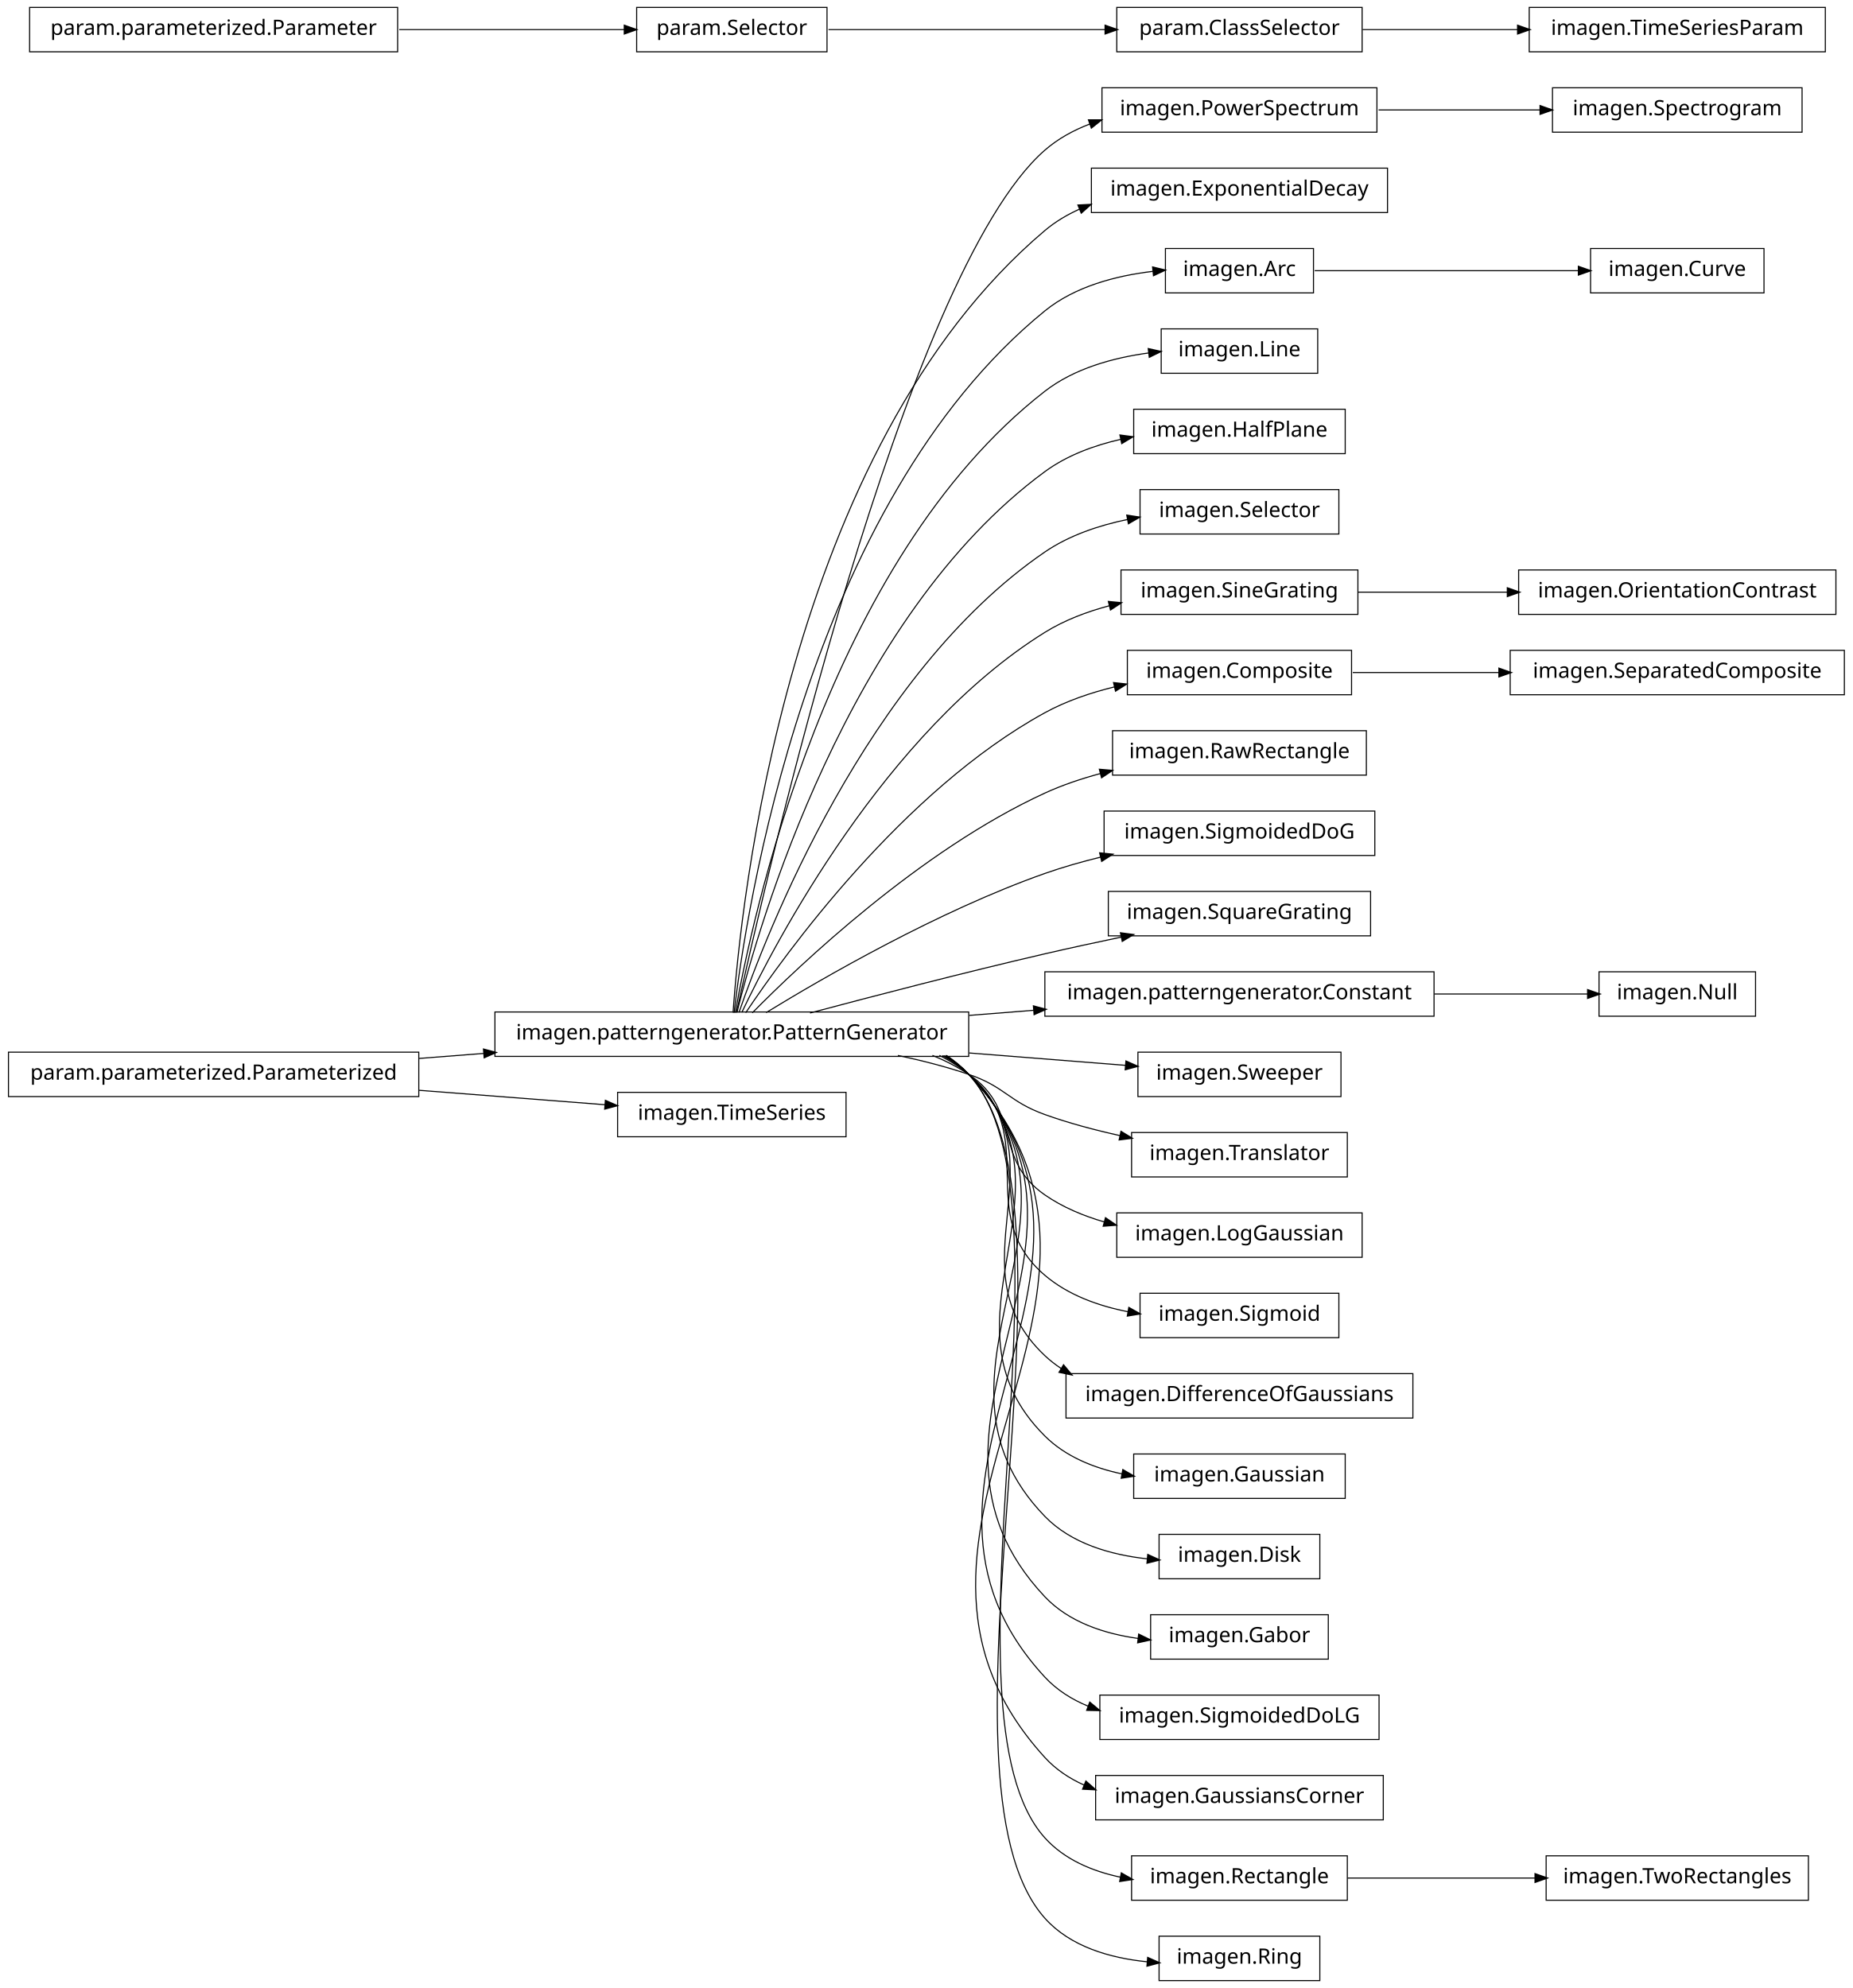
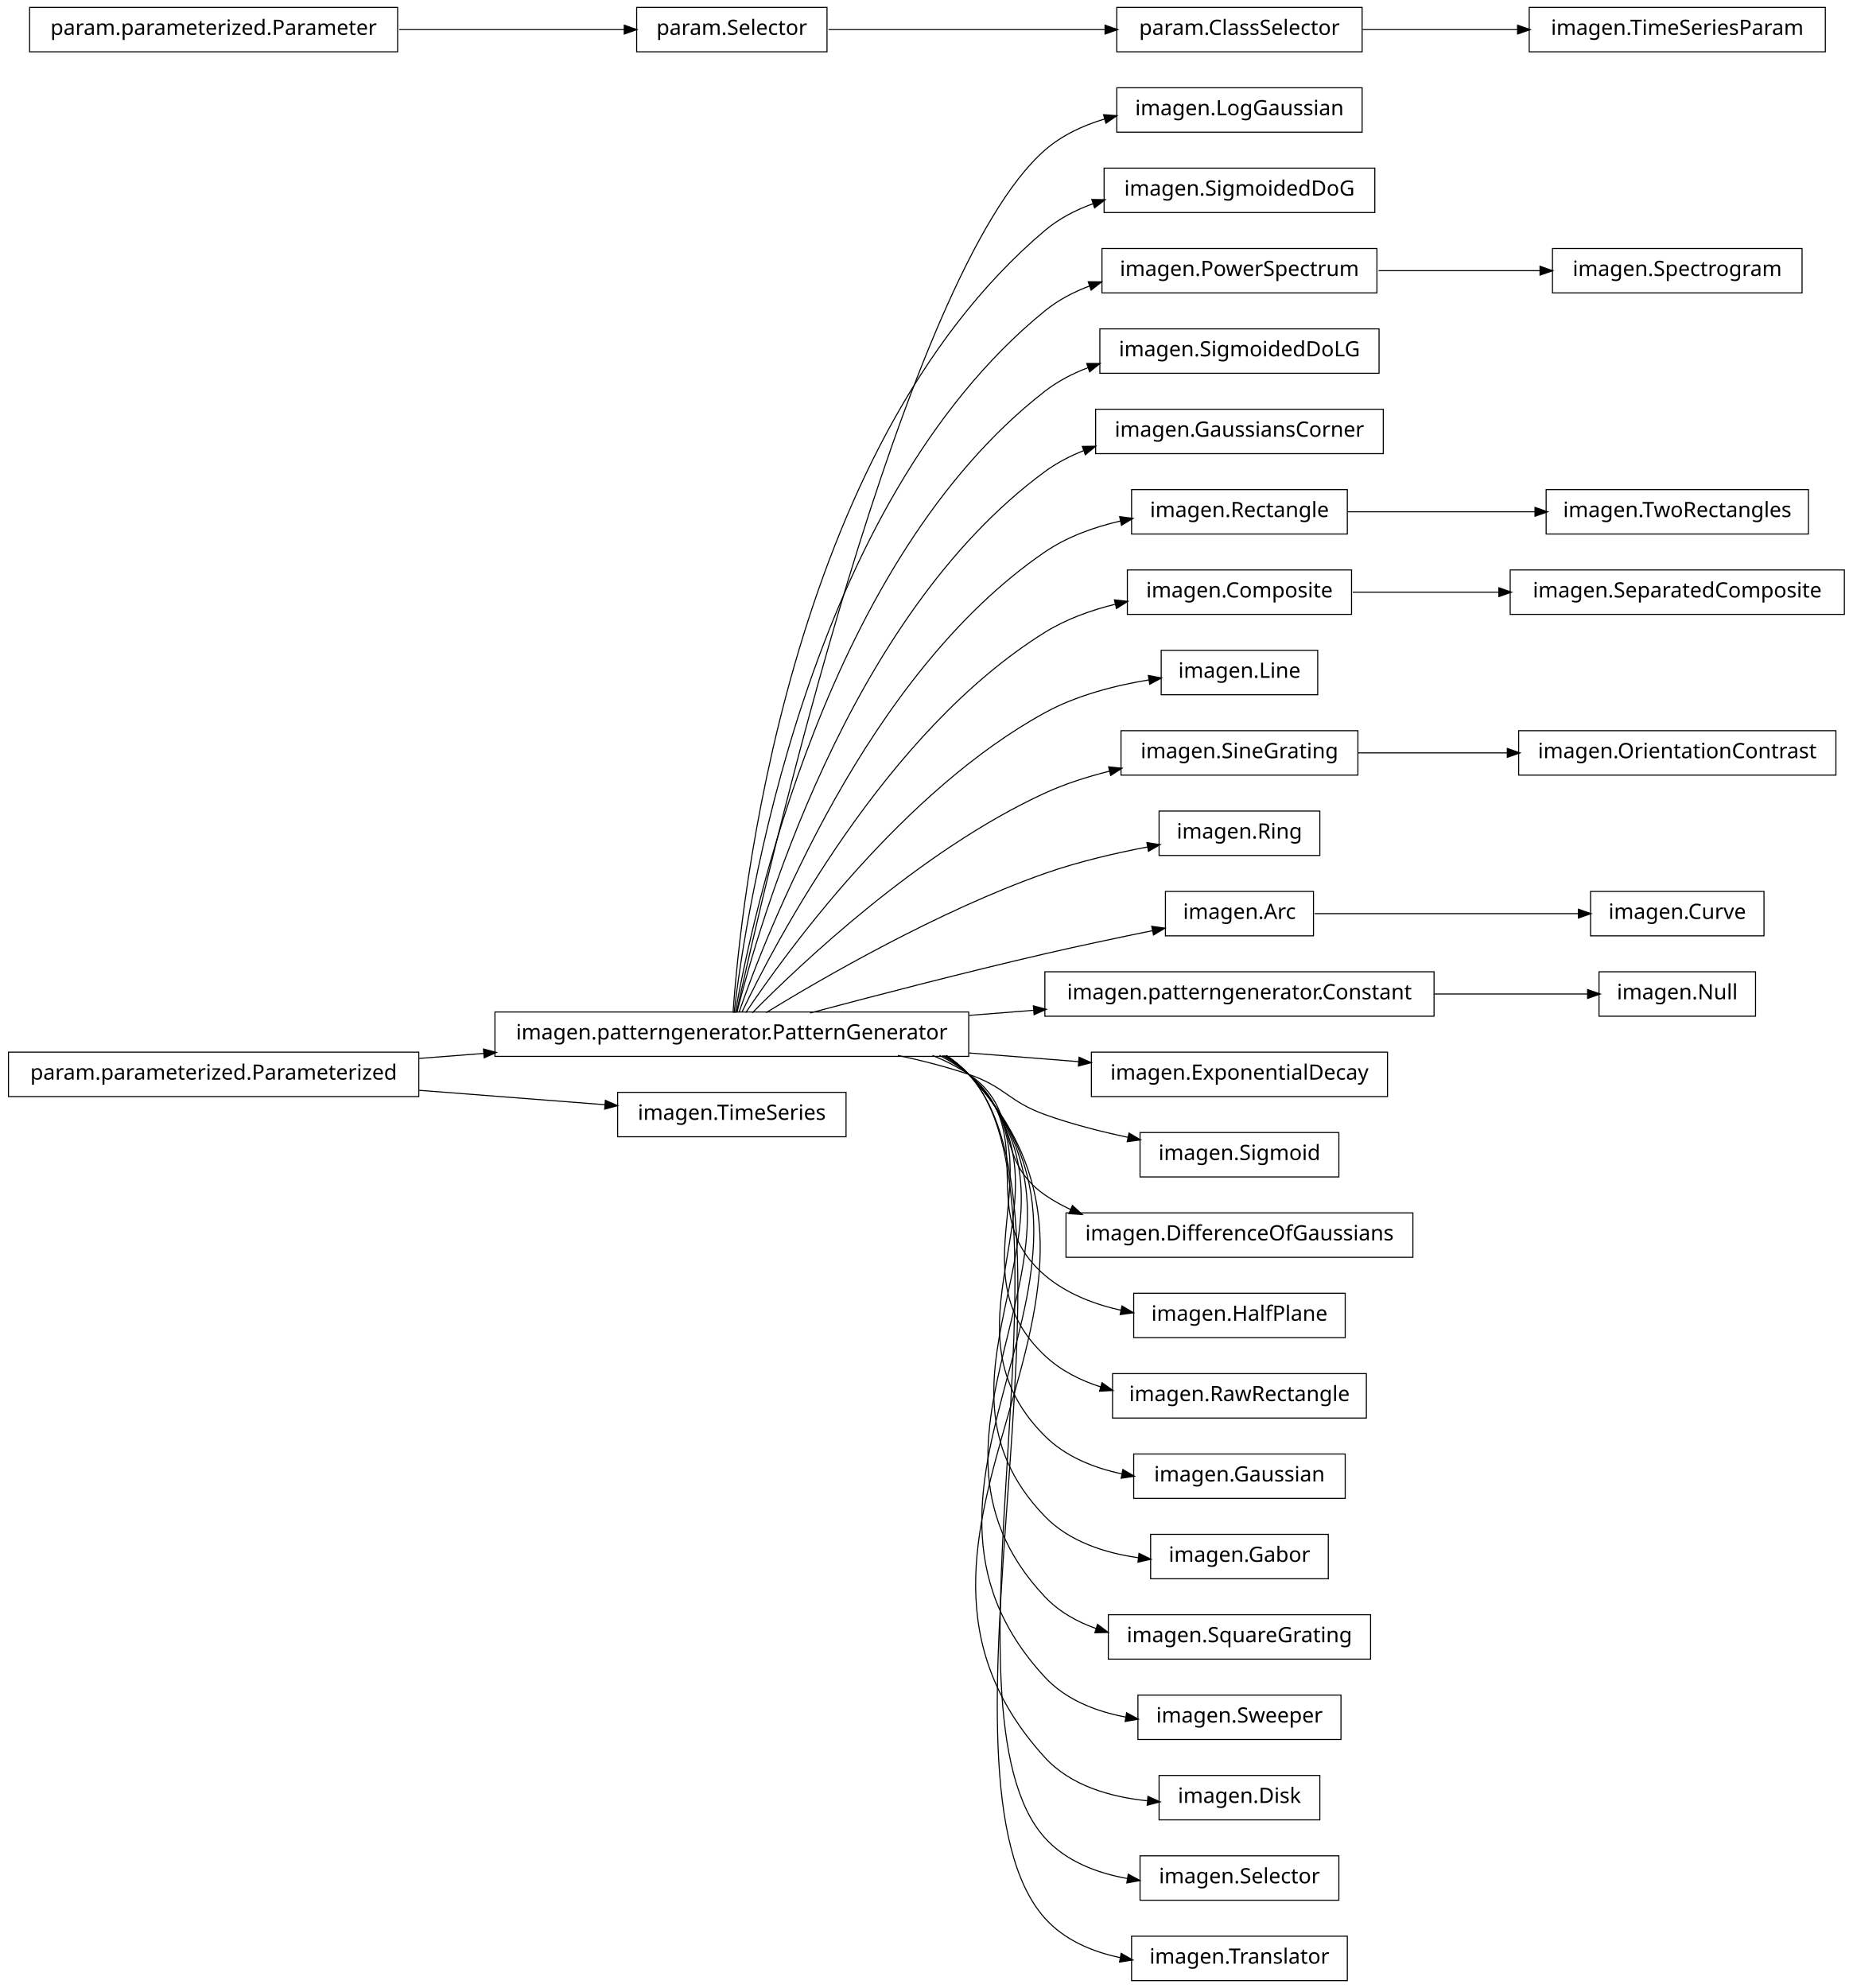
<svg xmlns="http://www.w3.org/2000/svg" width="876pt" height="940pt" viewBox="0.00 0.00 876.00 940.00">
  <g id="graph1" class="graph" transform="scale(1 1) rotate(0) translate(4 936)">
    <polygon fill="white" stroke="white" points="-4,5 -4,-936 873,-936 873,5 -4,5" />
    <g id="node1" class="node">
+       <polygon fill="none" stroke="black" stroke-width="0.5" points="640,-894.5 524,-894.5 524,-873.5 640,-873.5 640,-894.5" />
+       <text text-anchor="middle" x="582" y="-881.5" font-family="Vera" font-size="10.00">imagen.LogGaussian</text>
+     </g>
+     <g id="node2" class="node">
      <polygon fill="none" stroke="black" stroke-width="0.5" points="454,-457.5 230,-457.5 230,-436.5 454,-436.5 454,-457.5" />
      <text text-anchor="middle" x="342" y="-444.5" font-family="Vera" font-size="10.00">imagen.patterngenerator.PatternGenerator</text>
    </g>
-     <g id="node5" class="node">
-       <polygon fill="none" stroke="black" stroke-width="0.5" points="647,-894.5 517,-894.5 517,-873.5 647,-873.5 647,-894.5" />
-       <text text-anchor="middle" x="582" y="-881.5" font-family="Vera" font-size="10.00">imagen.PowerSpectrum</text>
-     </g>
-     <g id="edge34" class="edge">
-       <path fill="none" stroke="black" stroke-width="0.5" d="M344.205,-457.259C356.982,-515.776 423.271,-806.818 490,-865 496.21,-870.414 503.551,-874.432 511.336,-877.393" />
-       <polygon fill="black" stroke="black" points="510.936,-879.107 516.234,-879.103 512.09,-875.802 510.936,-879.107" />
+     <g id="edge2" class="edge">
+       <path fill="none" stroke="black" stroke-width="0.5" d="M344.205,-457.259C356.982,-515.776 423.271,-806.818 490,-865 498.029,-872 507.949,-876.665 518.273,-879.731" />
+       <polygon fill="black" stroke="black" points="518.084,-881.493 523.367,-881.111 518.999,-878.115 518.084,-881.493" />
+     </g>
+     <g id="node4" class="node">
+       <polygon fill="none" stroke="black" stroke-width="0.5" points="646,-856.5 518,-856.5 518,-835.5 646,-835.5 646,-856.5" />
+       <text text-anchor="middle" x="582" y="-843.5" font-family="Vera" font-size="10.00">imagen.SigmoidedDoG</text>
+     </g>
+     <g id="edge4" class="edge">
+       <path fill="none" stroke="black" stroke-width="0.5" d="M342.586,-457.178C346.009,-506.641 367.778,-723.734 490,-827 496.603,-832.579 504.415,-836.662 512.652,-839.63" />
+       <polygon fill="black" stroke="black" points="512.533,-841.433 517.83,-841.337 513.629,-838.109 512.533,-841.433" />
+     </g>
+     <g id="node8" class="node">
+       <polygon fill="none" stroke="black" stroke-width="0.5" points="647,-818.5 517,-818.5 517,-797.5 647,-797.5 647,-818.5" />
+       <text text-anchor="middle" x="582" y="-805.5" font-family="Vera" font-size="10.00">imagen.PowerSpectrum</text>
+     </g>
+     <g id="edge64" class="edge">
+       <path fill="none" stroke="black" stroke-width="0.5" d="M343.054,-457.096C348.456,-503.427 377.339,-697.332 490,-789 496.286,-794.115 503.597,-797.959 511.3,-800.835" />
+       <polygon fill="black" stroke="black" points="510.843,-802.528 516.14,-802.503 511.983,-799.219 510.843,-802.528" />
    </g>
    <g id="node10" class="node">
-       <polygon fill="none" stroke="black" stroke-width="0.5" points="652,-856.5 512,-856.5 512,-835.5 652,-835.5 652,-856.5" />
-       <text text-anchor="middle" x="582" y="-843.5" font-family="Vera" font-size="10.00">imagen.ExponentialDecay</text>
+       <polygon fill="none" stroke="black" stroke-width="0.5" points="648,-780.5 516,-780.5 516,-759.5 648,-759.5 648,-780.5" />
+       <text text-anchor="middle" x="582" y="-767.5" font-family="Vera" font-size="10.00">imagen.SigmoidedDoLG</text>
    </g>
    <g id="edge8" class="edge">
-       <path fill="none" stroke="black" stroke-width="0.5" d="M342.586,-457.178C346.009,-506.641 367.778,-723.734 490,-827 494.964,-831.194 500.611,-834.543 506.609,-837.207" />
-       <polygon fill="black" stroke="black" points="505.968,-838.836 511.258,-839.115 507.296,-835.598 505.968,-838.836" />
+       <path fill="none" stroke="black" stroke-width="0.5" d="M343.642,-457.137C351.211,-500.38 386.877,-670.851 490,-751 496.068,-755.716 503.02,-759.34 510.324,-762.114" />
+       <polygon fill="black" stroke="black" points="510.134,-763.901 515.431,-763.901 511.29,-760.598 510.134,-763.901" />
    </g>
    <g id="node12" class="node">
-       <polygon fill="none" stroke="black" stroke-width="0.5" points="617,-818.5 547,-818.5 547,-797.5 617,-797.5 617,-818.5" />
-       <text text-anchor="middle" x="582" y="-805.5" font-family="Vera" font-size="10.00">imagen.Arc</text>
+       <polygon fill="none" stroke="black" stroke-width="0.5" points="650,-742.5 514,-742.5 514,-721.5 650,-721.5 650,-742.5" />
+       <text text-anchor="middle" x="582" y="-729.5" font-family="Vera" font-size="10.00">imagen.GaussiansCorner</text>
    </g>
    <g id="edge10" class="edge">
-       <path fill="none" stroke="black" stroke-width="0.5" d="M343.054,-457.096C348.456,-503.427 377.339,-697.332 490,-789 504.216,-800.567 523.679,-805.64 541.043,-807.692" />
-       <polygon fill="black" stroke="black" points="541.204,-809.467 546.356,-808.235 541.56,-805.986 541.204,-809.467" />
-     </g>
-     <g id="node14" class="node">
-       <polygon fill="none" stroke="black" stroke-width="0.5" points="619,-780.5 545,-780.5 545,-759.5 619,-759.5 619,-780.5" />
-       <text text-anchor="middle" x="582" y="-767.5" font-family="Vera" font-size="10.00">imagen.Line</text>
-     </g>
-     <g id="edge12" class="edge">
-       <path fill="none" stroke="black" stroke-width="0.5" d="M343.642,-457.137C351.211,-500.38 386.877,-670.851 490,-751 503.887,-761.793 522.401,-766.865 539.178,-769.12" />
-       <polygon fill="black" stroke="black" points="539.151,-770.879 544.322,-769.733 539.564,-767.403 539.151,-770.879" />
-     </g>
-     <g id="node16" class="node">
-       <polygon fill="none" stroke="black" stroke-width="0.5" points="632,-742.5 532,-742.5 532,-721.5 632,-721.5 632,-742.5" />
-       <text text-anchor="middle" x="582" y="-729.5" font-family="Vera" font-size="10.00">imagen.HalfPlane</text>
-     </g>
-     <g id="edge14" class="edge">
-       <path fill="none" stroke="black" stroke-width="0.5" d="M344.397,-457.219C354.341,-497.199 396.286,-644.188 490,-713 500.445,-720.669 513.268,-725.408 525.988,-728.297" />
-       <polygon fill="black" stroke="black" points="525.79,-730.043 531.042,-729.352 526.505,-726.617 525.79,-730.043" />
-     </g>
-     <g id="node18" class="node">
-       <polygon fill="none" stroke="black" stroke-width="0.5" points="629,-704.5 535,-704.5 535,-683.5 629,-683.5 629,-704.5" />
-       <text text-anchor="middle" x="582" y="-691.5" font-family="Vera" font-size="10.00">imagen.Selector</text>
-     </g>
-     <g id="edge16" class="edge">
-       <path fill="none" stroke="black" stroke-width="0.5" d="M345.371,-457.24C357.895,-493.576 405.443,-617.232 490,-675 501.514,-682.866 515.599,-687.597 529.254,-690.41" />
-       <polygon fill="black" stroke="black" points="529.02,-692.147 534.259,-691.362 529.674,-688.709 529.02,-692.147" />
+       <path fill="none" stroke="black" stroke-width="0.5" d="M344.397,-457.219C354.341,-497.199 396.286,-644.188 490,-713 495.552,-717.077 501.776,-720.326 508.3,-722.909" />
+       <polygon fill="black" stroke="black" points="508.044,-724.678 513.34,-724.757 509.248,-721.392 508.044,-724.678" />
+     </g>
+     <g id="node17" class="node">
+       <polygon fill="none" stroke="black" stroke-width="0.5" points="633,-704.5 531,-704.5 531,-683.5 633,-683.5 633,-704.5" />
+       <text text-anchor="middle" x="582" y="-691.5" font-family="Vera" font-size="10.00">imagen.Rectangle</text>
+     </g>
+     <g id="edge18" class="edge">
+       <path fill="none" stroke="black" stroke-width="0.5" d="M345.371,-457.24C357.895,-493.576 405.443,-617.232 490,-675 500.581,-682.229 513.333,-686.81 525.927,-689.688" />
+       <polygon fill="black" stroke="black" points="525.674,-691.423 530.928,-690.746 526.399,-687.999 525.674,-691.423" />
    </g>
    <g id="node20" class="node">
-       <polygon fill="none" stroke="black" stroke-width="0.5" points="638,-666.5 526,-666.5 526,-645.5 638,-645.5 638,-666.5" />
-       <text text-anchor="middle" x="582" y="-653.5" font-family="Vera" font-size="10.00">imagen.SineGrating</text>
-     </g>
-     <g id="edge18" class="edge">
-       <path fill="none" stroke="black" stroke-width="0.5" d="M346.723,-457.3C362.136,-489.668 414.37,-589.969 490,-637 499.248,-642.751 509.931,-646.794 520.671,-649.63" />
-       <polygon fill="black" stroke="black" points="520.33,-651.349 525.604,-650.85 521.17,-647.951 520.33,-651.349" />
-     </g>
-     <g id="node22" class="node">
-       <polygon fill="none" stroke="black" stroke-width="0.5" points="635,-628.5 529,-628.5 529,-607.5 635,-607.5 635,-628.5" />
-       <text text-anchor="middle" x="582" y="-615.5" font-family="Vera" font-size="10.00">imagen.Composite</text>
+       <polygon fill="none" stroke="black" stroke-width="0.5" points="635,-666.5 529,-666.5 529,-645.5 635,-645.5 635,-666.5" />
+       <text text-anchor="middle" x="582" y="-653.5" font-family="Vera" font-size="10.00">imagen.Composite</text>
+     </g>
+     <g id="edge32" class="edge">
+       <path fill="none" stroke="black" stroke-width="0.5" d="M346.723,-457.3C362.136,-489.668 414.37,-589.969 490,-637 500.058,-643.255 511.814,-647.49 523.494,-650.348" />
+       <polygon fill="black" stroke="black" points="523.226,-652.082 528.491,-651.49 524.006,-648.67 523.226,-652.082" />
+     </g>
+     <g id="node23" class="node">
+       <polygon fill="none" stroke="black" stroke-width="0.5" points="619,-628.5 545,-628.5 545,-607.5 619,-607.5 619,-628.5" />
+       <text text-anchor="middle" x="582" y="-615.5" font-family="Vera" font-size="10.00">imagen.Line</text>
    </g>
    <g id="edge20" class="edge">
-       <path fill="none" stroke="black" stroke-width="0.5" d="M348.572,-457.145C367.101,-484.853 422.812,-562.191 490,-599 500.138,-604.554 511.714,-608.489 523.154,-611.276" />
-       <polygon fill="black" stroke="black" points="522.78,-612.985 528.045,-612.401 523.565,-609.574 522.78,-612.985" />
-     </g>
-     <g id="node24" class="node">
-       <polygon fill="none" stroke="black" stroke-width="0.5" points="642,-590.5 522,-590.5 522,-569.5 642,-569.5 642,-590.5" />
-       <text text-anchor="middle" x="582" y="-577.5" font-family="Vera" font-size="10.00">imagen.RawRectangle</text>
+       <path fill="none" stroke="black" stroke-width="0.5" d="M348.572,-457.145C367.101,-484.853 422.812,-562.191 490,-599 505.036,-607.238 523.237,-611.914 539.468,-614.564" />
+       <polygon fill="black" stroke="black" points="539.23,-616.298 544.437,-615.324 539.759,-612.838 539.23,-616.298" />
+     </g>
+     <g id="node25" class="node">
+       <polygon fill="none" stroke="black" stroke-width="0.5" points="638,-590.5 526,-590.5 526,-569.5 638,-569.5 638,-590.5" />
+       <text text-anchor="middle" x="582" y="-577.5" font-family="Vera" font-size="10.00">imagen.SineGrating</text>
    </g>
    <g id="edge22" class="edge">
-       <path fill="none" stroke="black" stroke-width="0.5" d="M351.684,-457.097C373.872,-479.589 431.039,-533.959 490,-561 498.255,-564.786 507.273,-567.824 516.329,-570.26" />
-       <polygon fill="black" stroke="black" points="516.082,-572.004 521.361,-571.553 516.953,-568.614 516.082,-572.004" />
-     </g>
-     <g id="node26" class="node">
-       <polygon fill="none" stroke="black" stroke-width="0.5" points="646,-552.5 518,-552.5 518,-531.5 646,-531.5 646,-552.5" />
-       <text text-anchor="middle" x="582" y="-539.5" font-family="Vera" font-size="10.00">imagen.SigmoidedDoG</text>
-     </g>
-     <g id="edge24" class="edge">
-       <path fill="none" stroke="black" stroke-width="0.5" d="M358.209,-457.194C384.757,-473.453 439.606,-505.229 490,-523 498.435,-525.975 507.479,-528.547 516.483,-530.752" />
-       <polygon fill="black" stroke="black" points="516.208,-532.486 521.477,-531.94 517.018,-529.081 516.208,-532.486" />
-     </g>
-     <g id="node28" class="node">
-       <polygon fill="none" stroke="black" stroke-width="0.5" points="644,-514.5 520,-514.5 520,-493.5 644,-493.5 644,-514.5" />
-       <text text-anchor="middle" x="582" y="-501.5" font-family="Vera" font-size="10.00">imagen.SquareGrating</text>
-     </g>
-     <g id="edge26" class="edge">
-       <path fill="none" stroke="black" stroke-width="0.5" d="M378.982,-457.017C408.848,-464.981 452.009,-476.205 490,-485 501.678,-487.704 514.235,-490.421 526.202,-492.921" />
-       <polygon fill="black" stroke="black" points="526.039,-494.675 531.29,-493.979 526.751,-491.248 526.039,-494.675" />
-     </g>
-     <g id="node30" class="node">
+       <path fill="none" stroke="black" stroke-width="0.5" d="M351.684,-457.097C373.872,-479.589 431.039,-533.959 490,-561 499.555,-565.382 510.13,-568.762 520.606,-571.367" />
+       <polygon fill="black" stroke="black" points="520.468,-573.132 525.737,-572.584 521.276,-569.727 520.468,-573.132" />
+     </g>
+     <g id="node32" class="node">
+       <polygon fill="none" stroke="black" stroke-width="0.5" points="620,-552.5 544,-552.5 544,-531.5 620,-531.5 620,-552.5" />
+       <text text-anchor="middle" x="582" y="-539.5" font-family="Vera" font-size="10.00">imagen.Ring</text>
+     </g>
+     <g id="edge28" class="edge">
+       <path fill="none" stroke="black" stroke-width="0.5" d="M358.209,-457.194C384.757,-473.453 439.606,-505.229 490,-523 505.477,-528.458 523.001,-532.561 538.572,-535.53" />
+       <polygon fill="black" stroke="black" points="538.537,-537.304 543.772,-536.494 539.175,-533.862 538.537,-537.304" />
+     </g>
+     <g id="node35" class="node">
+       <polygon fill="none" stroke="black" stroke-width="0.5" points="617,-514.5 547,-514.5 547,-493.5 617,-493.5 617,-514.5" />
+       <text text-anchor="middle" x="582" y="-501.5" font-family="Vera" font-size="10.00">imagen.Arc</text>
+     </g>
+     <g id="edge40" class="edge">
+       <path fill="none" stroke="black" stroke-width="0.5" d="M378.982,-457.017C408.848,-464.981 452.009,-476.205 490,-485 506.559,-488.834 524.884,-492.695 540.791,-495.926" />
+       <polygon fill="black" stroke="black" points="540.839,-497.721 546.087,-496.996 541.533,-494.29 540.839,-497.721" />
+     </g>
+     <g id="node38" class="node">
      <polygon fill="none" stroke="black" stroke-width="0.5" points="674,-476.5 490,-476.5 490,-455.5 674,-455.5 674,-476.5" />
      <text text-anchor="middle" x="582" y="-463.5" font-family="Vera" font-size="10.00">imagen.patterngenerator.Constant</text>
    </g>
-     <g id="edge28" class="edge">
+     <g id="edge34" class="edge">
      <path fill="none" stroke="black" stroke-width="0.5" d="M454.27,-455.888C464.451,-456.694 474.707,-457.506 484.742,-458.3" />
      <polygon fill="black" stroke="black" points="484.846,-460.064 489.968,-458.714 485.122,-456.575 484.846,-460.064" />
    </g>
-     <g id="node32" class="node">
-       <polygon fill="none" stroke="black" stroke-width="0.5" points="630,-438.5 534,-438.5 534,-417.5 630,-417.5 630,-438.5" />
-       <text text-anchor="middle" x="582" y="-425.5" font-family="Vera" font-size="10.00">imagen.Sweeper</text>
-     </g>
-     <g id="edge30" class="edge">
-       <path fill="none" stroke="black" stroke-width="0.5" d="M454.27,-438.112C480.021,-436.073 506.249,-433.997 528.184,-432.26" />
-       <polygon fill="black" stroke="black" points="528.527,-433.989 533.374,-431.85 528.251,-430.5 528.527,-433.989" />
-     </g>
-     <g id="node37" class="node">
-       <polygon fill="none" stroke="black" stroke-width="0.5" points="633,-400.5 531,-400.5 531,-379.5 633,-379.5 633,-400.5" />
-       <text text-anchor="middle" x="582" y="-387.5" font-family="Vera" font-size="10.00">imagen.Translator</text>
-     </g>
-     <g id="edge36" class="edge">
-       <path fill="none" stroke="black" stroke-width="0.5" d="M420.515,-436.949C431.895,-434.553 443.353,-431.609 454,-428 471.134,-422.192 472.972,-415.112 490,-409 501.282,-404.95 513.67,-401.659 525.598,-399.026" />
-       <polygon fill="black" stroke="black" points="526.155,-400.696 530.677,-397.937 525.422,-397.274 526.155,-400.696" />
-     </g>
-     <g id="node41" class="node">
-       <polygon fill="none" stroke="black" stroke-width="0.5" points="640,-362.5 524,-362.5 524,-341.5 640,-341.5 640,-362.5" />
-       <text text-anchor="middle" x="582" y="-349.5" font-family="Vera" font-size="10.00">imagen.LogGaussian</text>
-     </g>
-     <g id="edge40" class="edge">
-       <path fill="none" stroke="black" stroke-width="0.5" d="M436.846,-436.968C442.881,-434.512 448.666,-431.554 454,-428 478.935,-411.386 465.365,-388.056 490,-371 498.412,-365.176 508.226,-361.065 518.25,-358.178" />
-       <polygon fill="black" stroke="black" points="518.805,-359.841 523.182,-356.857 517.9,-356.46 518.805,-359.841" />
-     </g>
    <g id="node45" class="node">
-       <polygon fill="none" stroke="black" stroke-width="0.5" points="629,-324.5 535,-324.5 535,-303.5 629,-303.5 629,-324.5" />
-       <text text-anchor="middle" x="582" y="-311.5" font-family="Vera" font-size="10.00">imagen.Sigmoid</text>
+       <polygon fill="none" stroke="black" stroke-width="0.5" points="652,-438.5 512,-438.5 512,-417.5 652,-417.5 652,-438.5" />
+       <text text-anchor="middle" x="582" y="-425.5" font-family="Vera" font-size="10.00">imagen.ExponentialDecay</text>
+     </g>
+     <g id="edge42" class="edge">
+       <path fill="none" stroke="black" stroke-width="0.5" d="M454.27,-438.112C471.849,-436.72 489.651,-435.311 506.157,-434.004" />
+       <polygon fill="black" stroke="black" points="506.39,-435.741 511.236,-433.602 506.113,-432.252 506.39,-435.741" />
+     </g>
+     <g id="node47" class="node">
+       <polygon fill="none" stroke="black" stroke-width="0.5" points="629,-400.5 535,-400.5 535,-379.5 629,-379.5 629,-400.5" />
+       <text text-anchor="middle" x="582" y="-387.5" font-family="Vera" font-size="10.00">imagen.Sigmoid</text>
    </g>
    <g id="edge44" class="edge">
-       <path fill="none" stroke="black" stroke-width="0.5" d="M440.125,-436.98C445.063,-434.476 449.735,-431.508 454,-428 488.872,-399.318 455.644,-362.298 490,-333 500.942,-323.669 515.26,-318.512 529.331,-315.76" />
-       <polygon fill="black" stroke="black" points="529.875,-317.441 534.497,-314.852 529.269,-313.994 529.875,-317.441" />
-     </g>
-     <g id="node47" class="node">
-       <polygon fill="none" stroke="black" stroke-width="0.5" points="664,-286.5 500,-286.5 500,-265.5 664,-265.5 664,-286.5" />
-       <text text-anchor="middle" x="582" y="-273.5" font-family="Vera" font-size="10.00">imagen.DifferenceOfGaussians</text>
+       <path fill="none" stroke="black" stroke-width="0.5" d="M420.515,-436.949C431.895,-434.553 443.353,-431.609 454,-428 471.134,-422.192 472.972,-415.112 490,-409 502.467,-404.525 516.284,-400.977 529.339,-398.218" />
+       <polygon fill="black" stroke="black" points="529.946,-399.88 534.493,-397.161 529.243,-396.451 529.946,-399.88" />
+     </g>
+     <g id="node49" class="node">
+       <polygon fill="none" stroke="black" stroke-width="0.5" points="664,-362.5 500,-362.5 500,-341.5 664,-341.5 664,-362.5" />
+       <text text-anchor="middle" x="582" y="-349.5" font-family="Vera" font-size="10.00">imagen.DifferenceOfGaussians</text>
    </g>
    <g id="edge46" class="edge">
-       <path fill="none" stroke="black" stroke-width="0.5" d="M441.576,-436.896C446.023,-434.39 450.204,-431.447 454,-428 499.336,-386.832 445.404,-336.968 490,-295 492.416,-292.726 495.029,-290.694 497.793,-288.879" />
-       <polygon fill="black" stroke="black" points="498.866,-290.275 502.253,-286.202 497.065,-287.274 498.866,-290.275" />
-     </g>
-     <g id="node49" class="node">
+       <path fill="none" stroke="black" stroke-width="0.5" d="M436.846,-436.968C442.881,-434.512 448.666,-431.554 454,-428 478.935,-411.386 465.365,-388.056 490,-371 493.84,-368.341 497.973,-366.039 502.285,-364.048" />
+       <polygon fill="black" stroke="black" points="503.127,-365.591 507.028,-362.007 501.743,-362.376 503.127,-365.591" />
+     </g>
+     <g id="node51" class="node">
+       <polygon fill="none" stroke="black" stroke-width="0.5" points="632,-324.5 532,-324.5 532,-303.5 632,-303.5 632,-324.5" />
+       <text text-anchor="middle" x="582" y="-311.5" font-family="Vera" font-size="10.00">imagen.HalfPlane</text>
+     </g>
+     <g id="edge48" class="edge">
+       <path fill="none" stroke="black" stroke-width="0.5" d="M440.125,-436.98C445.063,-434.476 449.735,-431.508 454,-428 488.872,-399.318 455.644,-362.298 490,-333 500.079,-324.405 513.023,-319.351 525.999,-316.457" />
+       <polygon fill="black" stroke="black" points="526.607,-318.119 531.162,-315.415 525.914,-314.689 526.607,-318.119" />
+     </g>
+     <g id="node53" class="node">
+       <polygon fill="none" stroke="black" stroke-width="0.5" points="642,-286.5 522,-286.5 522,-265.5 642,-265.5 642,-286.5" />
+       <text text-anchor="middle" x="582" y="-273.5" font-family="Vera" font-size="10.00">imagen.RawRectangle</text>
+     </g>
+     <g id="edge50" class="edge">
+       <path fill="none" stroke="black" stroke-width="0.5" d="M441.576,-436.896C446.023,-434.39 450.204,-431.447 454,-428 499.336,-386.832 445.404,-336.968 490,-295 497.451,-287.988 506.775,-283.272 516.606,-280.147" />
+       <polygon fill="black" stroke="black" points="517.153,-281.811 521.468,-278.738 516.178,-278.449 517.153,-281.811" />
+     </g>
+     <g id="node56" class="node">
      <polygon fill="none" stroke="black" stroke-width="0.5" points="632,-248.5 532,-248.5 532,-227.5 632,-227.5 632,-248.5" />
      <text text-anchor="middle" x="582" y="-235.5" font-family="Vera" font-size="10.00">imagen.Gaussian</text>
    </g>
-     <g id="edge48" class="edge">
+     <g id="edge54" class="edge">
      <path fill="none" stroke="black" stroke-width="0.5" d="M442.322,-436.855C446.517,-434.348 450.445,-431.417 454,-428 509.991,-374.176 434.977,-311.813 490,-257 499.776,-247.261 513.14,-241.884 526.651,-239.05" />
      <polygon fill="black" stroke="black" points="527.038,-240.758 531.63,-238.118 526.393,-237.318 527.038,-240.758" />
    </g>
-     <g id="node51" class="node">
-       <polygon fill="none" stroke="black" stroke-width="0.5" points="620,-210.5 544,-210.5 544,-189.5 620,-189.5 620,-210.5" />
-       <text text-anchor="middle" x="582" y="-197.5" font-family="Vera" font-size="10.00">imagen.Disk</text>
-     </g>
-     <g id="edge50" class="edge">
-       <path fill="none" stroke="black" stroke-width="0.5" d="M442.975,-436.706C446.942,-434.226 450.649,-431.343 454,-428 520.734,-361.435 424.462,-286.743 490,-219 502.435,-206.147 521.097,-200.818 538.37,-198.927" />
-       <polygon fill="black" stroke="black" points="538.856,-200.64 543.678,-198.446 538.54,-197.155 538.856,-200.64" />
-     </g>
-     <g id="node53" class="node">
-       <polygon fill="none" stroke="black" stroke-width="0.5" points="624,-172.5 540,-172.5 540,-151.5 624,-151.5 624,-172.5" />
-       <text text-anchor="middle" x="582" y="-159.5" font-family="Vera" font-size="10.00">imagen.Gabor</text>
-     </g>
-     <g id="edge52" class="edge">
-       <path fill="none" stroke="black" stroke-width="0.5" d="M443.082,-436.812C447.02,-434.304 450.692,-431.386 454,-428 531.525,-348.646 413.9,-261.722 490,-181 501.355,-168.955 518.169,-163.474 534.327,-161.246" />
-       <polygon fill="black" stroke="black" points="534.554,-162.982 539.314,-160.656 534.143,-159.506 534.554,-162.982" />
-     </g>
-     <g id="node55" class="node">
-       <polygon fill="none" stroke="black" stroke-width="0.5" points="648,-134.5 516,-134.5 516,-113.5 648,-113.5 648,-134.5" />
-       <text text-anchor="middle" x="582" y="-121.5" font-family="Vera" font-size="10.00">imagen.SigmoidedDoLG</text>
-     </g>
-     <g id="edge54" class="edge">
-       <path fill="none" stroke="black" stroke-width="0.5" d="M443.162,-436.889C447.079,-434.361 450.725,-431.417 454,-428 542.345,-335.828 403.31,-236.73 490,-143 495.686,-136.852 502.792,-132.407 510.519,-129.227" />
-       <polygon fill="black" stroke="black" points="511.329,-130.793 515.404,-127.407 510.107,-127.513 511.329,-130.793" />
-     </g>
-     <g id="node57" class="node">
-       <polygon fill="none" stroke="black" stroke-width="0.5" points="650,-96.5 514,-96.5 514,-75.5 650,-75.5 650,-96.5" />
-       <text text-anchor="middle" x="582" y="-83.5" font-family="Vera" font-size="10.00">imagen.GaussiansCorner</text>
-     </g>
-     <g id="edge56" class="edge">
-       <path fill="none" stroke="black" stroke-width="0.5" d="M443.223,-436.948C447.125,-434.404 450.75,-431.441 454,-428 553.183,-322.991 392.702,-211.758 490,-105 495.177,-99.32 501.566,-95.087 508.544,-91.961" />
-       <polygon fill="black" stroke="black" points="509.485,-93.468 513.462,-89.969 508.171,-90.224 509.485,-93.468" />
-     </g>
    <g id="node60" class="node">
-       <polygon fill="none" stroke="black" stroke-width="0.5" points="633,-58.5 531,-58.5 531,-37.5 633,-37.5 633,-58.5" />
-       <text text-anchor="middle" x="582" y="-45.5" font-family="Vera" font-size="10.00">imagen.Rectangle</text>
-     </g>
-     <g id="edge64" class="edge">
-       <path fill="none" stroke="black" stroke-width="0.5" d="M443.273,-436.994C447.161,-434.438 450.77,-431.46 454,-428 509.017,-369.07 436.041,-126.9 490,-67 499.236,-56.747 512.416,-51.196 525.925,-48.359" />
-       <polygon fill="black" stroke="black" points="526.314,-50.067 530.91,-47.433 525.674,-46.626 526.314,-50.067" />
+       <polygon fill="none" stroke="black" stroke-width="0.5" points="624,-210.5 540,-210.5 540,-189.5 624,-189.5 624,-210.5" />
+       <text text-anchor="middle" x="582" y="-197.5" font-family="Vera" font-size="10.00">imagen.Gabor</text>
+     </g>
+     <g id="edge58" class="edge">
+       <path fill="none" stroke="black" stroke-width="0.5" d="M442.975,-436.706C446.942,-434.226 450.649,-431.343 454,-428 520.734,-361.435 424.462,-286.743 490,-219 501.51,-207.103 518.356,-201.653 534.496,-199.408" />
+       <polygon fill="black" stroke="black" points="534.72,-201.144 539.476,-198.81 534.303,-197.669 534.72,-201.144" />
+     </g>
+     <g id="node62" class="node">
+       <polygon fill="none" stroke="black" stroke-width="0.5" points="644,-172.5 520,-172.5 520,-151.5 644,-151.5 644,-172.5" />
+       <text text-anchor="middle" x="582" y="-159.5" font-family="Vera" font-size="10.00">imagen.SquareGrating</text>
+     </g>
+     <g id="edge60" class="edge">
+       <path fill="none" stroke="black" stroke-width="0.5" d="M443.082,-436.812C447.02,-434.304 450.692,-431.386 454,-428 531.525,-348.646 413.9,-261.722 490,-181 496.669,-173.926 505.22,-169.116 514.416,-165.9" />
+       <polygon fill="black" stroke="black" points="515.039,-167.538 519.277,-164.359 513.981,-164.202 515.039,-167.538" />
+     </g>
+     <g id="node64" class="node">
+       <polygon fill="none" stroke="black" stroke-width="0.5" points="630,-134.5 534,-134.5 534,-113.5 630,-113.5 630,-134.5" />
+       <text text-anchor="middle" x="582" y="-121.5" font-family="Vera" font-size="10.00">imagen.Sweeper</text>
+     </g>
+     <g id="edge62" class="edge">
+       <path fill="none" stroke="black" stroke-width="0.5" d="M443.162,-436.889C447.079,-434.361 450.725,-431.417 454,-428 542.345,-335.828 403.31,-236.73 490,-143 499.863,-132.336 513.998,-126.793 528.24,-124.097" />
+       <polygon fill="black" stroke="black" points="528.837,-125.772 533.484,-123.229 528.265,-122.319 528.837,-125.772" />
    </g>
    <g id="node67" class="node">
-       <polygon fill="none" stroke="black" stroke-width="0.5" points="620,-20.5 544,-20.5 544,0.5 620,0.5 620,-20.5" />
-       <text text-anchor="middle" x="582" y="-7.5" font-family="Vera" font-size="10.00">imagen.Ring</text>
+       <polygon fill="none" stroke="black" stroke-width="0.5" points="620,-96.5 544,-96.5 544,-75.5 620,-75.5 620,-96.5" />
+       <text text-anchor="middle" x="582" y="-83.5" font-family="Vera" font-size="10.00">imagen.Disk</text>
    </g>
    <g id="edge66" class="edge">
-       <path fill="none" stroke="black" stroke-width="0.5" d="M443.796,-436.709C447.49,-434.215 450.92,-431.33 454,-428 514.447,-362.64 430.726,-95.426 490,-29 502.006,-15.546 520.801,-10.169 538.283,-8.402" />
-       <polygon fill="black" stroke="black" points="538.815,-10.114 543.657,-7.965 538.531,-6.626 538.815,-10.114" />
-     </g>
-     <g id="node2" class="node">
+       <path fill="none" stroke="black" stroke-width="0.5" d="M443.223,-436.948C447.125,-434.404 450.75,-431.441 454,-428 553.183,-322.991 392.702,-211.758 490,-105 502.146,-91.673 520.961,-86.313 538.419,-84.525" />
+       <polygon fill="black" stroke="black" points="538.946,-86.237 543.785,-84.08 538.657,-82.749 538.946,-86.237" />
+     </g>
+     <g id="node69" class="node">
+       <polygon fill="none" stroke="black" stroke-width="0.5" points="629,-58.5 535,-58.5 535,-37.5 629,-37.5 629,-58.5" />
+       <text text-anchor="middle" x="582" y="-45.5" font-family="Vera" font-size="10.00">imagen.Selector</text>
+     </g>
+     <g id="edge68" class="edge">
+       <path fill="none" stroke="black" stroke-width="0.5" d="M443.273,-436.994C447.161,-434.438 450.77,-431.46 454,-428 509.017,-369.07 436.041,-126.9 490,-67 500.003,-55.895 514.634,-50.306 529.297,-47.707" />
+       <polygon fill="black" stroke="black" points="529.592,-49.432 534.265,-46.936 529.055,-45.974 529.592,-49.432" />
+     </g>
+     <g id="node71" class="node">
+       <polygon fill="none" stroke="black" stroke-width="0.5" points="633,-20.5 531,-20.5 531,0.5 633,0.5 633,-20.5" />
+       <text text-anchor="middle" x="582" y="-7.5" font-family="Vera" font-size="10.00">imagen.Translator</text>
+     </g>
+     <g id="edge70" class="edge">
+       <path fill="none" stroke="black" stroke-width="0.5" d="M443.796,-436.709C447.49,-434.215 450.92,-431.33 454,-428 514.447,-362.64 430.726,-95.426 490,-29 499.187,-18.704 512.351,-13.138 525.86,-10.301" />
+       <polygon fill="black" stroke="black" points="526.249,-12.008 530.845,-9.375 525.61,-8.567 526.249,-12.008" />
+     </g>
+     <g id="node6" class="node">
+       <polygon fill="none" stroke="black" stroke-width="0.5" points="184,-932.5 10,-932.5 10,-911.5 184,-911.5 184,-932.5" />
+       <text text-anchor="middle" x="97" y="-919.5" font-family="Vera" font-size="10.00">param.parameterized.Parameter</text>
+     </g>
+     <g id="node40" class="node">
+       <polygon fill="none" stroke="black" stroke-width="0.5" points="387,-932.5 297,-932.5 297,-911.5 387,-911.5 387,-932.5" />
+       <text text-anchor="middle" x="342" y="-919.5" font-family="Vera" font-size="10.00">param.Selector</text>
+     </g>
+     <g id="edge36" class="edge">
+       <path fill="none" stroke="black" stroke-width="0.5" d="M184.759,-922C220.453,-922 260.436,-922 291.152,-922" />
+       <polygon fill="black" stroke="black" points="291.387,-923.75 296.387,-922 291.387,-920.25 291.387,-923.75" />
+     </g>
+     <g id="node7" class="node">
+       <polygon fill="none" stroke="black" stroke-width="0.5" points="848,-818.5 730,-818.5 730,-797.5 848,-797.5 848,-818.5" />
+       <text text-anchor="middle" x="789" y="-805.5" font-family="Vera" font-size="10.00">imagen.Spectrogram</text>
+     </g>
+     <g id="edge6" class="edge">
+       <path fill="none" stroke="black" stroke-width="0.5" d="M647.781,-808C672.206,-808 699.878,-808 724.214,-808" />
+       <polygon fill="black" stroke="black" points="724.354,-809.75 729.354,-808 724.354,-806.25 724.354,-809.75" />
+     </g>
+     <g id="node14" class="node">
      <polygon fill="none" stroke="black" stroke-width="0.5" points="194,-438.5 5.68434e-14,-438.5 0,-417.5 194,-417.5 194,-438.5" />
      <text text-anchor="middle" x="97" y="-425.5" font-family="Vera" font-size="10.00">param.parameterized.Parameterized</text>
    </g>
-     <g id="edge2" class="edge">
+     <g id="edge12" class="edge">
      <path fill="none" stroke="black" stroke-width="0.5" d="M194.182,-435.537C204.286,-436.32 214.629,-437.122 224.922,-437.92" />
      <polygon fill="black" stroke="black" points="224.849,-439.67 229.969,-438.312 225.12,-436.18 224.849,-439.67" />
    </g>
-     <g id="node8" class="node">
+     <g id="node42" class="node">
      <polygon fill="none" stroke="black" stroke-width="0.5" points="396,-419.5 288,-419.5 288,-398.5 396,-398.5 396,-419.5" />
      <text text-anchor="middle" x="342" y="-406.5" font-family="Vera" font-size="10.00">imagen.TimeSeries</text>
    </g>
-     <g id="edge6" class="edge">
+     <g id="edge38" class="edge">
      <path fill="none" stroke="black" stroke-width="0.5" d="M194.182,-420.463C223.866,-418.161 255.624,-415.699 282.066,-413.648" />
      <polygon fill="black" stroke="black" points="282.431,-415.375 287.281,-413.244 282.161,-411.885 282.431,-415.375" />
    </g>
-     <g id="node4" class="node">
-       <polygon fill="none" stroke="black" stroke-width="0.5" points="848,-894.5 730,-894.5 730,-873.5 848,-873.5 848,-894.5" />
-       <text text-anchor="middle" x="789" y="-881.5" font-family="Vera" font-size="10.00">imagen.Spectrogram</text>
-     </g>
-     <g id="edge4" class="edge">
-       <path fill="none" stroke="black" stroke-width="0.5" d="M647.781,-884C672.206,-884 699.878,-884 724.214,-884" />
-       <polygon fill="black" stroke="black" points="724.354,-885.75 729.354,-884 724.354,-882.25 724.354,-885.75" />
-     </g>
-     <g id="node7" class="node">
-       <polygon fill="none" stroke="black" stroke-width="0.5" points="184,-932.5 10,-932.5 10,-911.5 184,-911.5 184,-932.5" />
-       <text text-anchor="middle" x="97" y="-919.5" font-family="Vera" font-size="10.00">param.parameterized.Parameter</text>
+     <g id="node16" class="node">
+       <polygon fill="none" stroke="black" stroke-width="0.5" points="851,-704.5 727,-704.5 727,-683.5 851,-683.5 851,-704.5" />
+       <text text-anchor="middle" x="789" y="-691.5" font-family="Vera" font-size="10.00">imagen.TwoRectangles</text>
+     </g>
+     <g id="edge14" class="edge">
+       <path fill="none" stroke="black" stroke-width="0.5" d="M633.169,-694C659.881,-694 692.903,-694 721.665,-694" />
+       <polygon fill="black" stroke="black" points="721.983,-695.75 726.983,-694 721.983,-692.25 721.983,-695.75" />
+     </g>
+     <g id="node19" class="node">
+       <polygon fill="none" stroke="black" stroke-width="0.5" points="868,-666.5 710,-666.5 710,-645.5 868,-645.5 868,-666.5" />
+       <text text-anchor="middle" x="789" y="-653.5" font-family="Vera" font-size="10.00">imagen.SeparatedComposite</text>
+     </g>
+     <g id="edge16" class="edge">
+       <path fill="none" stroke="black" stroke-width="0.5" d="M635.577,-656C656.626,-656 681.297,-656 704.625,-656" />
+       <polygon fill="black" stroke="black" points="704.893,-657.75 709.893,-656 704.892,-654.25 704.893,-657.75" />
+     </g>
+     <g id="node30" class="node">
+       <polygon fill="none" stroke="black" stroke-width="0.5" points="864,-590.5 714,-590.5 714,-569.5 864,-569.5 864,-590.5" />
+       <text text-anchor="middle" x="789" y="-577.5" font-family="Vera" font-size="10.00">imagen.OrientationContrast</text>
+     </g>
+     <g id="edge26" class="edge">
+       <path fill="none" stroke="black" stroke-width="0.5" d="M638.017,-580C659.815,-580 685.2,-580 708.866,-580" />
+       <polygon fill="black" stroke="black" points="708.888,-581.75 713.888,-580 708.887,-578.25 708.888,-581.75" />
+     </g>
+     <g id="node27" class="node">
+       <polygon fill="none" stroke="black" stroke-width="0.5" points="859,-932.5 719,-932.5 719,-911.5 859,-911.5 859,-932.5" />
+       <text text-anchor="middle" x="789" y="-919.5" font-family="Vera" font-size="10.00">imagen.TimeSeriesParam</text>
+     </g>
+     <g id="node28" class="node">
+       <polygon fill="none" stroke="black" stroke-width="0.5" points="640,-932.5 524,-932.5 524,-911.5 640,-911.5 640,-932.5" />
+       <text text-anchor="middle" x="582" y="-919.5" font-family="Vera" font-size="10.00">param.ClassSelector</text>
+     </g>
+     <g id="edge24" class="edge">
+       <path fill="none" stroke="black" stroke-width="0.5" d="M640.212,-922C662.986,-922 689.405,-922 713.606,-922" />
+       <polygon fill="black" stroke="black" points="713.734,-923.75 718.734,-922 713.734,-920.25 713.734,-923.75" />
    </g>
    <g id="node34" class="node">
-       <polygon fill="none" stroke="black" stroke-width="0.5" points="387,-932.5 297,-932.5 297,-911.5 387,-911.5 387,-932.5" />
-       <text text-anchor="middle" x="342" y="-919.5" font-family="Vera" font-size="10.00">param.Selector</text>
-     </g>
-     <g id="edge32" class="edge">
-       <path fill="none" stroke="black" stroke-width="0.5" d="M184.759,-922C220.453,-922 260.436,-922 291.152,-922" />
-       <polygon fill="black" stroke="black" points="291.387,-923.75 296.387,-922 291.387,-920.25 291.387,-923.75" />
-     </g>
-     <g id="node39" class="node">
-       <polygon fill="none" stroke="black" stroke-width="0.5" points="830,-818.5 748,-818.5 748,-797.5 830,-797.5 830,-818.5" />
-       <text text-anchor="middle" x="789" y="-805.5" font-family="Vera" font-size="10.00">imagen.Curve</text>
-     </g>
-     <g id="edge38" class="edge">
-       <path fill="none" stroke="black" stroke-width="0.5" d="M617.585,-808C652.1,-808 704.658,-808 742.474,-808" />
-       <polygon fill="black" stroke="black" points="742.476,-809.75 747.476,-808 742.476,-806.25 742.476,-809.75" />
-     </g>
-     <g id="node71" class="node">
-       <polygon fill="none" stroke="black" stroke-width="0.5" points="864,-666.5 714,-666.5 714,-645.5 864,-645.5 864,-666.5" />
-       <text text-anchor="middle" x="789" y="-653.5" font-family="Vera" font-size="10.00">imagen.OrientationContrast</text>
-     </g>
-     <g id="edge70" class="edge">
-       <path fill="none" stroke="black" stroke-width="0.5" d="M638.017,-656C659.815,-656 685.2,-656 708.866,-656" />
-       <polygon fill="black" stroke="black" points="708.888,-657.75 713.888,-656 708.887,-654.25 708.888,-657.75" />
-     </g>
-     <g id="node64" class="node">
-       <polygon fill="none" stroke="black" stroke-width="0.5" points="868,-628.5 710,-628.5 710,-607.5 868,-607.5 868,-628.5" />
-       <text text-anchor="middle" x="789" y="-615.5" font-family="Vera" font-size="10.00">imagen.SeparatedComposite</text>
-     </g>
-     <g id="edge62" class="edge">
-       <path fill="none" stroke="black" stroke-width="0.5" d="M635.577,-618C656.626,-618 681.297,-618 704.625,-618" />
-       <polygon fill="black" stroke="black" points="704.893,-619.75 709.893,-618 704.892,-616.25 704.893,-619.75" />
-     </g>
-     <g id="node62" class="node">
+       <polygon fill="none" stroke="black" stroke-width="0.5" points="830,-514.5 748,-514.5 748,-493.5 830,-493.5 830,-514.5" />
+       <text text-anchor="middle" x="789" y="-501.5" font-family="Vera" font-size="10.00">imagen.Curve</text>
+     </g>
+     <g id="edge30" class="edge">
+       <path fill="none" stroke="black" stroke-width="0.5" d="M617.585,-504C652.1,-504 704.658,-504 742.474,-504" />
+       <polygon fill="black" stroke="black" points="742.476,-505.75 747.476,-504 742.476,-502.25 742.476,-505.75" />
+     </g>
+     <g id="node58" class="node">
      <polygon fill="none" stroke="black" stroke-width="0.5" points="826,-476.5 752,-476.5 752,-455.5 826,-455.5 826,-476.5" />
      <text text-anchor="middle" x="789" y="-463.5" font-family="Vera" font-size="10.00">imagen.Null</text>
    </g>
-     <g id="edge60" class="edge">
+     <g id="edge56" class="edge">
      <path fill="none" stroke="black" stroke-width="0.5" d="M674.3,-466C699.545,-466 725.69,-466 746.63,-466" />
      <polygon fill="black" stroke="black" points="746.839,-467.75 751.839,-466 746.838,-464.25 746.839,-467.75" />
    </g>
-     <g id="node43" class="node">
-       <polygon fill="none" stroke="black" stroke-width="0.5" points="640,-932.5 524,-932.5 524,-911.5 640,-911.5 640,-932.5" />
-       <text text-anchor="middle" x="582" y="-919.5" font-family="Vera" font-size="10.00">param.ClassSelector</text>
-     </g>
-     <g id="edge42" class="edge">
+     <g id="edge52" class="edge">
      <path fill="none" stroke="black" stroke-width="0.5" d="M387.707,-922C424.748,-922 477.358,-922 518.494,-922" />
      <polygon fill="black" stroke="black" points="518.706,-923.75 523.706,-922 518.706,-920.25 518.706,-923.75" />
    </g>
-     <g id="node69" class="node">
-       <polygon fill="none" stroke="black" stroke-width="0.5" points="859,-932.5 719,-932.5 719,-911.5 859,-911.5 859,-932.5" />
-       <text text-anchor="middle" x="789" y="-919.5" font-family="Vera" font-size="10.00">imagen.TimeSeriesParam</text>
-     </g>
-     <g id="edge68" class="edge">
-       <path fill="none" stroke="black" stroke-width="0.5" d="M640.212,-922C662.986,-922 689.405,-922 713.606,-922" />
-       <polygon fill="black" stroke="black" points="713.734,-923.75 718.734,-922 713.734,-920.25 713.734,-923.75" />
-     </g>
-     <g id="node59" class="node">
-       <polygon fill="none" stroke="black" stroke-width="0.5" points="851,-58.5 727,-58.5 727,-37.5 851,-37.5 851,-58.5" />
-       <text text-anchor="middle" x="789" y="-45.5" font-family="Vera" font-size="10.00">imagen.TwoRectangles</text>
-     </g>
-     <g id="edge58" class="edge">
-       <path fill="none" stroke="black" stroke-width="0.5" d="M633.169,-48C659.881,-48 692.903,-48 721.665,-48" />
-       <polygon fill="black" stroke="black" points="721.983,-49.75 726.983,-48 721.983,-46.25 721.983,-49.75" />
-     </g>
  </g>
</svg>
